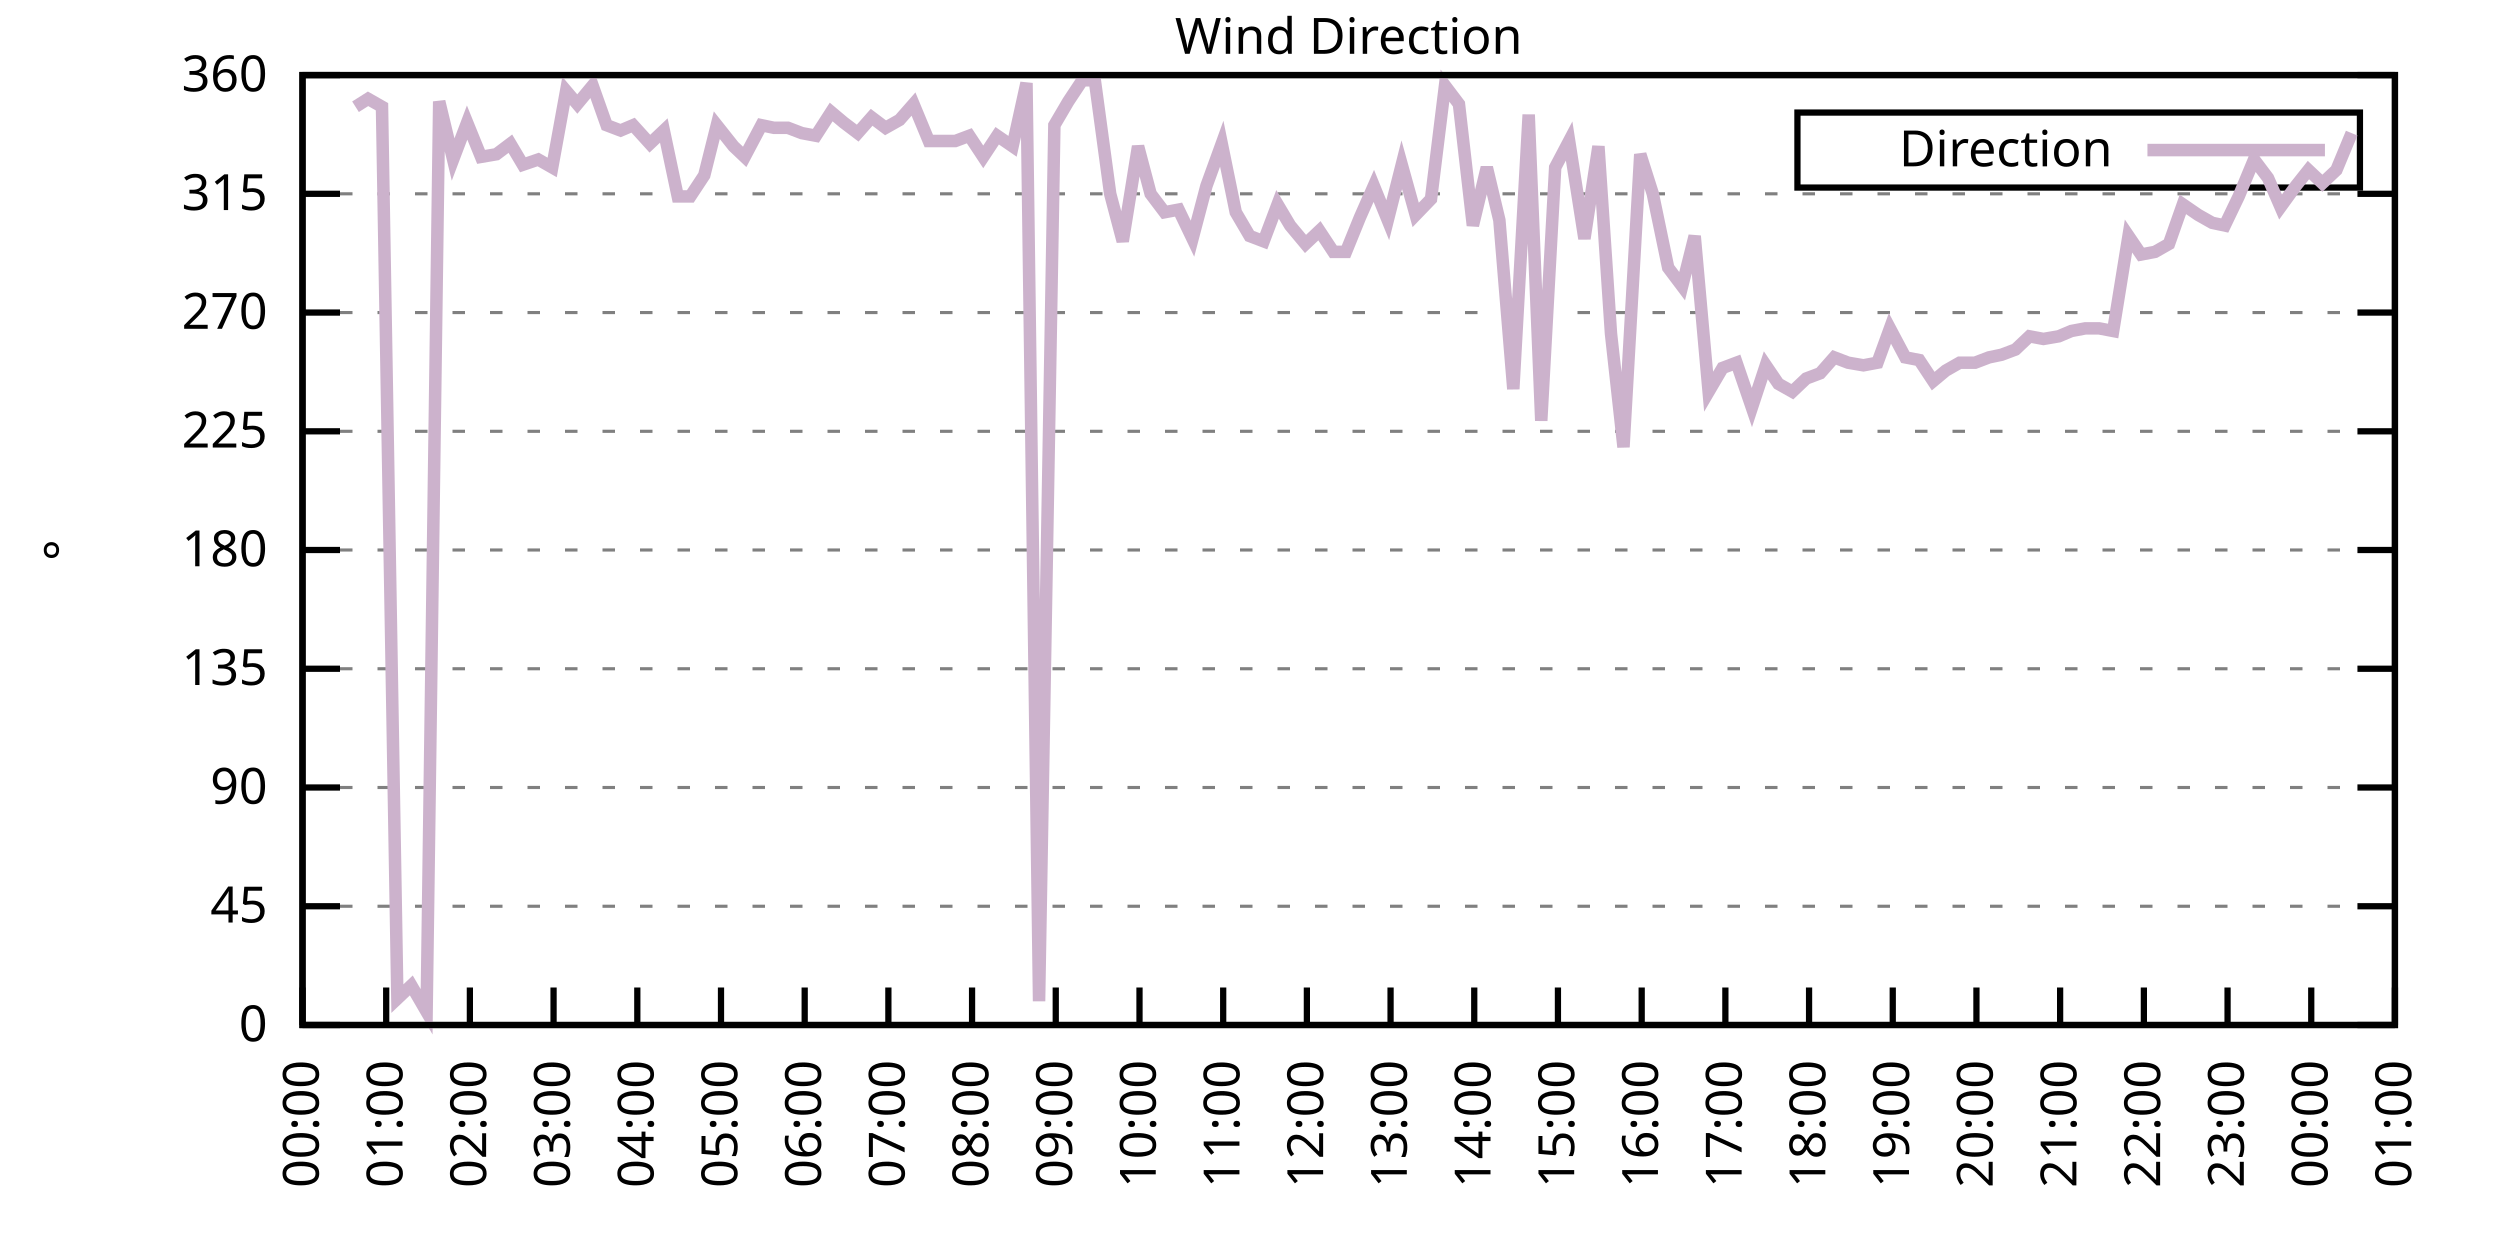
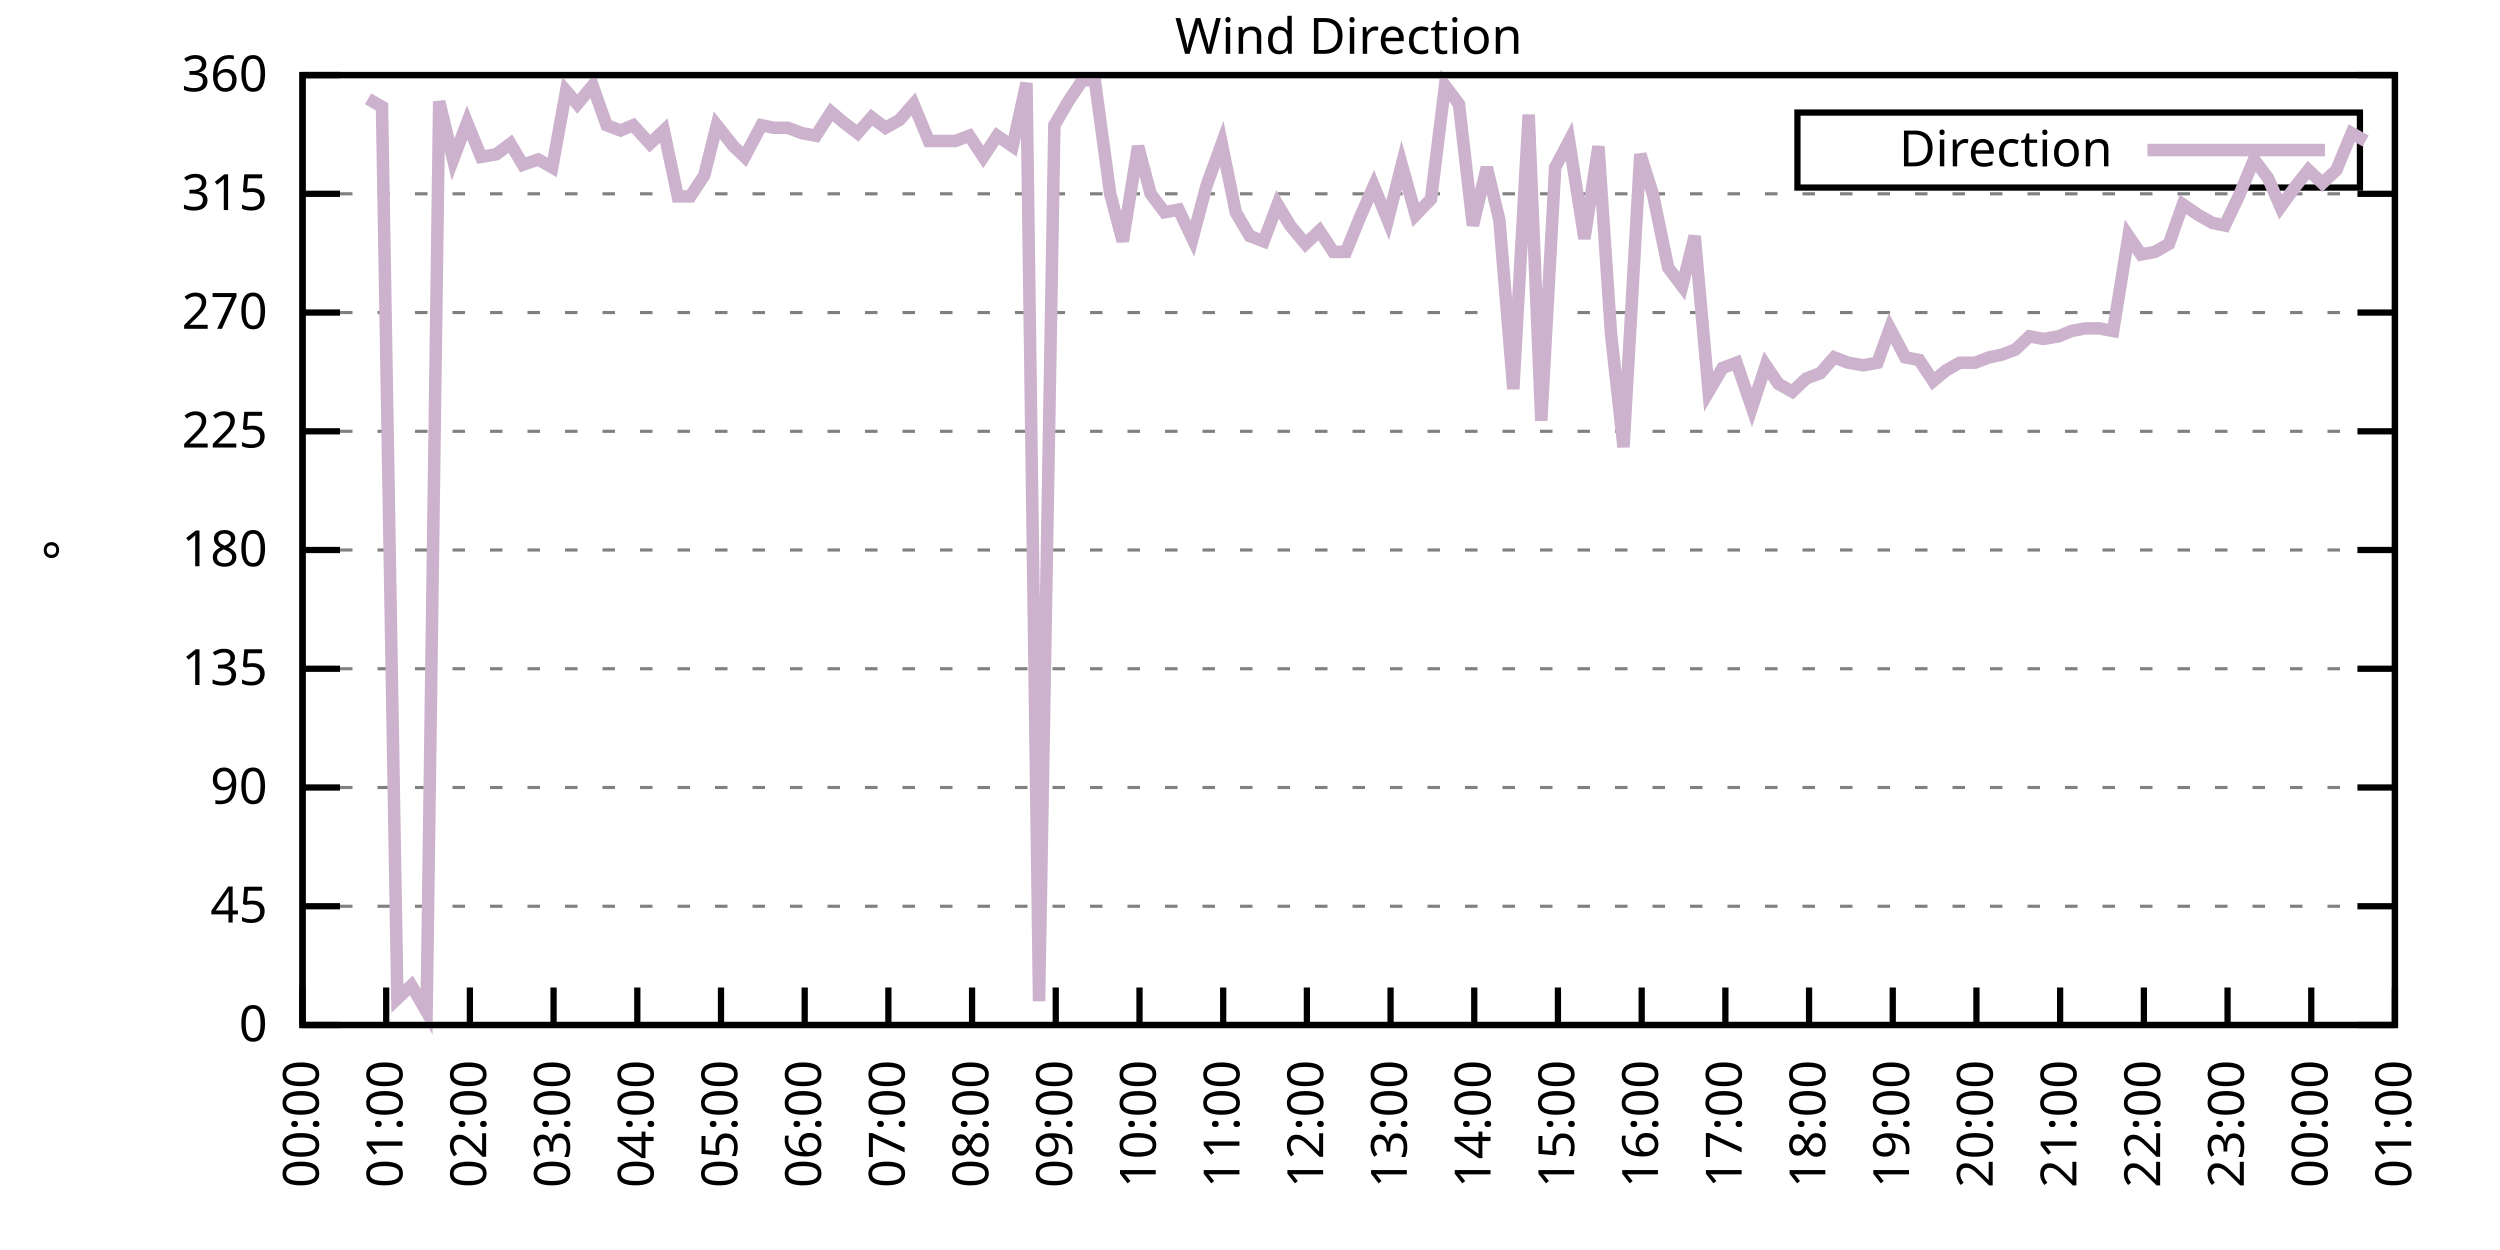
<svg xmlns="http://www.w3.org/2000/svg" xmlns:xlink="http://www.w3.org/1999/xlink" width="400" height="200" viewBox="0 0 400 200">
  <g id="gnuplot_canvas">
    <rect x="0" y="0" width="400" height="200" fill="none" />
    <defs>
      <circle id="gpDot" r="0.5" stroke-width="0.5" stroke="currentColor" />
      <path id="gpPt0" stroke-width="0.333" stroke="currentColor" d="M-1,0 h2 M0,-1 v2" />
      <path id="gpPt1" stroke-width="0.333" stroke="currentColor" d="M-1,-1 L1,1 M1,-1 L-1,1" />
      <path id="gpPt2" stroke-width="0.333" stroke="currentColor" d="M-1,0 L1,0 M0,-1 L0,1 M-1,-1 L1,1 M-1,1 L1,-1" />
      <rect id="gpPt3" stroke-width="0.333" stroke="currentColor" x="-1" y="-1" width="2" height="2" />
      <rect id="gpPt4" stroke-width="0.333" stroke="currentColor" fill="currentColor" x="-1" y="-1" width="2" height="2" />
      <circle id="gpPt5" stroke-width="0.333" stroke="currentColor" cx="0" cy="0" r="1" />
      <use xlink:href="#gpPt5" id="gpPt6" fill="currentColor" stroke="none" />
      <path id="gpPt7" stroke-width="0.333" stroke="currentColor" d="M0,-1.33 L-1.33,0.67 L1.33,0.67 z" />
      <use xlink:href="#gpPt7" id="gpPt8" fill="currentColor" stroke="none" />
      <use xlink:href="#gpPt7" id="gpPt9" stroke="currentColor" transform="rotate(180)" />
      <use xlink:href="#gpPt9" id="gpPt10" fill="currentColor" stroke="none" />
      <use xlink:href="#gpPt3" id="gpPt11" stroke="currentColor" transform="rotate(45)" />
      <use xlink:href="#gpPt11" id="gpPt12" fill="currentColor" stroke="none" />
      <path id="gpPt13" stroke-width="0.333" stroke="currentColor" d="M0,1.330 L1.265,0.411 L0.782,-1.067 L-0.782,-1.076 L-1.265,0.411 z" />
      <use xlink:href="#gpPt13" id="gpPt14" fill="currentColor" stroke="none" />
      <filter id="textbox" filterUnits="objectBoundingBox" x="0" y="0" height="1" width="1">
        <feFlood flood-color="white" flood-opacity="1" result="bgnd" />
        <feComposite in="SourceGraphic" in2="bgnd" operator="atop" />
      </filter>
      <filter id="greybox" filterUnits="objectBoundingBox" x="0" y="0" height="1" width="1">
        <feFlood flood-color="lightgrey" flood-opacity="1" result="grey" />
        <feComposite in="SourceGraphic" in2="grey" operator="atop" />
      </filter>
    </defs>
    <g fill="none" color="white" stroke="currentColor" stroke-width="1.00" stroke-linecap="butt" stroke-linejoin="miter">
</g>
    <g fill="none" color="black" stroke="currentColor" stroke-width="1.00" stroke-linecap="butt" stroke-linejoin="miter">
      <g stroke="none" shape-rendering="crispEdges">
        <polygon fill="rgb(255, 255, 255)" points="48.40,164.00 383.18,164.00 383.18,12.02 48.40,12.02 " />
      </g>
    </g>
    <g fill="none" color="black" stroke="currentColor" stroke-width="1.00" stroke-linecap="butt" stroke-linejoin="miter">
</g>
    <g fill="none" color="black" stroke="black" stroke-width="0.50" stroke-linecap="butt" stroke-linejoin="miter">
</g>
    <g fill="none" color="gray" stroke="currentColor" stroke-width="0.50" stroke-linecap="butt" stroke-linejoin="miter">
      <path stroke="gray" stroke-dasharray="2,4" class="gridline" d="M48.40,164.00 L383.19,164.00  " />
    </g>
    <g fill="none" color="gray" stroke="gray" stroke-width="1.00" stroke-linecap="butt" stroke-linejoin="miter">
</g>
    <g fill="none" color="black" stroke="currentColor" stroke-width="1.00" stroke-linecap="butt" stroke-linejoin="miter">
      <path stroke="black" d="M48.40,164.00 L54.40,164.00 M383.19,164.00 L377.19,164.00  " />
      <g transform="translate(42.80,166.60)" stroke="none" fill="black" font-family="Sans" font-size="8.00" text-anchor="end">
        <text>
          <tspan font-family="Sans"> 0</tspan>
        </text>
      </g>
    </g>
    <g fill="none" color="black" stroke="currentColor" stroke-width="1.00" stroke-linecap="butt" stroke-linejoin="miter">
</g>
    <g fill="none" color="black" stroke="black" stroke-width="0.50" stroke-linecap="butt" stroke-linejoin="miter">
</g>
    <g fill="none" color="gray" stroke="currentColor" stroke-width="0.50" stroke-linecap="butt" stroke-linejoin="miter">
      <path stroke="gray" stroke-dasharray="2,4" class="gridline" d="M48.40,145.00 L383.19,145.00  " />
    </g>
    <g fill="none" color="gray" stroke="gray" stroke-width="1.00" stroke-linecap="butt" stroke-linejoin="miter">
</g>
    <g fill="none" color="black" stroke="currentColor" stroke-width="1.00" stroke-linecap="butt" stroke-linejoin="miter">
      <path stroke="black" d="M48.40,145.00 L54.40,145.00 M383.19,145.00 L377.19,145.00  " />
      <g transform="translate(42.80,147.60)" stroke="none" fill="black" font-family="Sans" font-size="8.00" text-anchor="end">
        <text>
          <tspan font-family="Sans"> 45</tspan>
        </text>
      </g>
    </g>
    <g fill="none" color="black" stroke="currentColor" stroke-width="1.00" stroke-linecap="butt" stroke-linejoin="miter">
</g>
    <g fill="none" color="black" stroke="black" stroke-width="0.50" stroke-linecap="butt" stroke-linejoin="miter">
</g>
    <g fill="none" color="gray" stroke="currentColor" stroke-width="0.50" stroke-linecap="butt" stroke-linejoin="miter">
      <path stroke="gray" stroke-dasharray="2,4" class="gridline" d="M48.40,126.00 L383.19,126.00  " />
    </g>
    <g fill="none" color="gray" stroke="gray" stroke-width="1.00" stroke-linecap="butt" stroke-linejoin="miter">
</g>
    <g fill="none" color="black" stroke="currentColor" stroke-width="1.00" stroke-linecap="butt" stroke-linejoin="miter">
      <path stroke="black" d="M48.40,126.00 L54.40,126.00 M383.19,126.00 L377.19,126.00  " />
      <g transform="translate(42.80,128.60)" stroke="none" fill="black" font-family="Sans" font-size="8.00" text-anchor="end">
        <text>
          <tspan font-family="Sans"> 90</tspan>
        </text>
      </g>
    </g>
    <g fill="none" color="black" stroke="currentColor" stroke-width="1.00" stroke-linecap="butt" stroke-linejoin="miter">
</g>
    <g fill="none" color="black" stroke="black" stroke-width="0.50" stroke-linecap="butt" stroke-linejoin="miter">
</g>
    <g fill="none" color="gray" stroke="currentColor" stroke-width="0.50" stroke-linecap="butt" stroke-linejoin="miter">
      <path stroke="gray" stroke-dasharray="2,4" class="gridline" d="M48.40,107.00 L383.19,107.00  " />
    </g>
    <g fill="none" color="gray" stroke="gray" stroke-width="1.00" stroke-linecap="butt" stroke-linejoin="miter">
</g>
    <g fill="none" color="black" stroke="currentColor" stroke-width="1.00" stroke-linecap="butt" stroke-linejoin="miter">
      <path stroke="black" d="M48.40,107.00 L54.40,107.00 M383.19,107.00 L377.19,107.00  " />
      <g transform="translate(42.80,109.60)" stroke="none" fill="black" font-family="Sans" font-size="8.00" text-anchor="end">
        <text>
          <tspan font-family="Sans"> 135</tspan>
        </text>
      </g>
    </g>
    <g fill="none" color="black" stroke="currentColor" stroke-width="1.00" stroke-linecap="butt" stroke-linejoin="miter">
</g>
    <g fill="none" color="black" stroke="black" stroke-width="0.50" stroke-linecap="butt" stroke-linejoin="miter">
</g>
    <g fill="none" color="gray" stroke="currentColor" stroke-width="0.50" stroke-linecap="butt" stroke-linejoin="miter">
      <path stroke="gray" stroke-dasharray="2,4" class="gridline" d="M48.40,88.00 L383.19,88.00  " />
    </g>
    <g fill="none" color="gray" stroke="gray" stroke-width="1.00" stroke-linecap="butt" stroke-linejoin="miter">
</g>
    <g fill="none" color="black" stroke="currentColor" stroke-width="1.00" stroke-linecap="butt" stroke-linejoin="miter">
      <path stroke="black" d="M48.40,88.00 L54.40,88.00 M383.19,88.00 L377.19,88.00  " />
      <g transform="translate(42.80,90.60)" stroke="none" fill="black" font-family="Sans" font-size="8.00" text-anchor="end">
        <text>
          <tspan font-family="Sans"> 180</tspan>
        </text>
      </g>
    </g>
    <g fill="none" color="black" stroke="currentColor" stroke-width="1.00" stroke-linecap="butt" stroke-linejoin="miter">
</g>
    <g fill="none" color="black" stroke="black" stroke-width="0.50" stroke-linecap="butt" stroke-linejoin="miter">
</g>
    <g fill="none" color="gray" stroke="currentColor" stroke-width="0.50" stroke-linecap="butt" stroke-linejoin="miter">
      <path stroke="gray" stroke-dasharray="2,4" class="gridline" d="M48.40,69.01 L383.19,69.01  " />
    </g>
    <g fill="none" color="gray" stroke="gray" stroke-width="1.00" stroke-linecap="butt" stroke-linejoin="miter">
</g>
    <g fill="none" color="black" stroke="currentColor" stroke-width="1.00" stroke-linecap="butt" stroke-linejoin="miter">
      <path stroke="black" d="M48.40,69.01 L54.40,69.01 M383.19,69.01 L377.19,69.01  " />
      <g transform="translate(42.80,71.61)" stroke="none" fill="black" font-family="Sans" font-size="8.00" text-anchor="end">
        <text>
          <tspan font-family="Sans"> 225</tspan>
        </text>
      </g>
    </g>
    <g fill="none" color="black" stroke="currentColor" stroke-width="1.00" stroke-linecap="butt" stroke-linejoin="miter">
</g>
    <g fill="none" color="black" stroke="black" stroke-width="0.50" stroke-linecap="butt" stroke-linejoin="miter">
</g>
    <g fill="none" color="gray" stroke="currentColor" stroke-width="0.50" stroke-linecap="butt" stroke-linejoin="miter">
      <path stroke="gray" stroke-dasharray="2,4" class="gridline" d="M48.40,50.01 L383.19,50.01  " />
    </g>
    <g fill="none" color="gray" stroke="gray" stroke-width="1.00" stroke-linecap="butt" stroke-linejoin="miter">
</g>
    <g fill="none" color="black" stroke="currentColor" stroke-width="1.00" stroke-linecap="butt" stroke-linejoin="miter">
      <path stroke="black" d="M48.40,50.01 L54.40,50.01 M383.19,50.01 L377.19,50.01  " />
      <g transform="translate(42.80,52.61)" stroke="none" fill="black" font-family="Sans" font-size="8.00" text-anchor="end">
        <text>
          <tspan font-family="Sans"> 270</tspan>
        </text>
      </g>
    </g>
    <g fill="none" color="black" stroke="currentColor" stroke-width="1.00" stroke-linecap="butt" stroke-linejoin="miter">
</g>
    <g fill="none" color="black" stroke="black" stroke-width="0.50" stroke-linecap="butt" stroke-linejoin="miter">
</g>
    <g fill="none" color="gray" stroke="currentColor" stroke-width="0.50" stroke-linecap="butt" stroke-linejoin="miter">
      <path stroke="gray" stroke-dasharray="2,4" class="gridline" d="M48.40,31.01 L383.19,31.01  " />
    </g>
    <g fill="none" color="gray" stroke="gray" stroke-width="1.00" stroke-linecap="butt" stroke-linejoin="miter">
</g>
    <g fill="none" color="black" stroke="currentColor" stroke-width="1.00" stroke-linecap="butt" stroke-linejoin="miter">
      <path stroke="black" d="M48.40,31.01 L54.40,31.01 M383.19,31.01 L377.19,31.01  " />
      <g transform="translate(42.80,33.61)" stroke="none" fill="black" font-family="Sans" font-size="8.00" text-anchor="end">
        <text>
          <tspan font-family="Sans"> 315</tspan>
        </text>
      </g>
    </g>
    <g fill="none" color="black" stroke="currentColor" stroke-width="1.00" stroke-linecap="butt" stroke-linejoin="miter">
</g>
    <g fill="none" color="black" stroke="black" stroke-width="0.50" stroke-linecap="butt" stroke-linejoin="miter">
</g>
    <g fill="none" color="gray" stroke="currentColor" stroke-width="0.50" stroke-linecap="butt" stroke-linejoin="miter">
      <path stroke="gray" stroke-dasharray="2,4" class="gridline" d="M48.40,12.01 L383.19,12.01  " />
    </g>
    <g fill="none" color="gray" stroke="gray" stroke-width="1.00" stroke-linecap="butt" stroke-linejoin="miter">
</g>
    <g fill="none" color="black" stroke="currentColor" stroke-width="1.00" stroke-linecap="butt" stroke-linejoin="miter">
      <path stroke="black" d="M48.40,12.01 L54.40,12.01 M383.19,12.01 L377.19,12.01  " />
      <g transform="translate(42.80,14.61)" stroke="none" fill="black" font-family="Sans" font-size="8.00" text-anchor="end">
        <text>
          <tspan font-family="Sans"> 360</tspan>
        </text>
      </g>
    </g>
    <g fill="none" color="black" stroke="currentColor" stroke-width="1.00" stroke-linecap="butt" stroke-linejoin="miter">
      <path stroke="black" d="M48.40,164.00 L48.40,158.00  " />
      <g transform="translate(51.00,169.60) rotate(270.00)" stroke="none" fill="black" font-family="Sans" font-size="8.00" text-anchor="end">
        <text>
          <tspan font-family="Sans">00:00</tspan>
        </text>
      </g>
    </g>
    <g fill="none" color="black" stroke="currentColor" stroke-width="1.00" stroke-linecap="butt" stroke-linejoin="miter">
      <path stroke="black" d="M61.79,164.00 L61.79,158.00  " />
      <g transform="translate(64.39,169.60) rotate(270.00)" stroke="none" fill="black" font-family="Sans" font-size="8.00" text-anchor="end">
        <text>
          <tspan font-family="Sans">01:00</tspan>
        </text>
      </g>
    </g>
    <g fill="none" color="black" stroke="currentColor" stroke-width="1.00" stroke-linecap="butt" stroke-linejoin="miter">
      <path stroke="black" d="M75.18,164.00 L75.18,158.00  " />
      <g transform="translate(77.78,169.60) rotate(270.00)" stroke="none" fill="black" font-family="Sans" font-size="8.00" text-anchor="end">
        <text>
          <tspan font-family="Sans">02:00</tspan>
        </text>
      </g>
    </g>
    <g fill="none" color="black" stroke="currentColor" stroke-width="1.00" stroke-linecap="butt" stroke-linejoin="miter">
      <path stroke="black" d="M88.57,164.00 L88.57,158.00  " />
      <g transform="translate(91.17,169.60) rotate(270.00)" stroke="none" fill="black" font-family="Sans" font-size="8.00" text-anchor="end">
        <text>
          <tspan font-family="Sans">03:00</tspan>
        </text>
      </g>
    </g>
    <g fill="none" color="black" stroke="currentColor" stroke-width="1.00" stroke-linecap="butt" stroke-linejoin="miter">
      <path stroke="black" d="M101.97,164.00 L101.97,158.00  " />
      <g transform="translate(104.57,169.60) rotate(270.00)" stroke="none" fill="black" font-family="Sans" font-size="8.00" text-anchor="end">
        <text>
          <tspan font-family="Sans">04:00</tspan>
        </text>
      </g>
    </g>
    <g fill="none" color="black" stroke="currentColor" stroke-width="1.00" stroke-linecap="butt" stroke-linejoin="miter">
      <path stroke="black" d="M115.36,164.00 L115.36,158.00  " />
      <g transform="translate(117.96,169.60) rotate(270.00)" stroke="none" fill="black" font-family="Sans" font-size="8.00" text-anchor="end">
        <text>
          <tspan font-family="Sans">05:00</tspan>
        </text>
      </g>
    </g>
    <g fill="none" color="black" stroke="currentColor" stroke-width="1.00" stroke-linecap="butt" stroke-linejoin="miter">
      <path stroke="black" d="M128.75,164.00 L128.75,158.00  " />
      <g transform="translate(131.35,169.60) rotate(270.00)" stroke="none" fill="black" font-family="Sans" font-size="8.00" text-anchor="end">
        <text>
          <tspan font-family="Sans">06:00</tspan>
        </text>
      </g>
    </g>
    <g fill="none" color="black" stroke="currentColor" stroke-width="1.00" stroke-linecap="butt" stroke-linejoin="miter">
      <path stroke="black" d="M142.14,164.00 L142.14,158.00  " />
      <g transform="translate(144.74,169.60) rotate(270.00)" stroke="none" fill="black" font-family="Sans" font-size="8.00" text-anchor="end">
        <text>
          <tspan font-family="Sans">07:00</tspan>
        </text>
      </g>
    </g>
    <g fill="none" color="black" stroke="currentColor" stroke-width="1.00" stroke-linecap="butt" stroke-linejoin="miter">
      <path stroke="black" d="M155.53,164.00 L155.53,158.00  " />
      <g transform="translate(158.13,169.60) rotate(270.00)" stroke="none" fill="black" font-family="Sans" font-size="8.00" text-anchor="end">
        <text>
          <tspan font-family="Sans">08:00</tspan>
        </text>
      </g>
    </g>
    <g fill="none" color="black" stroke="currentColor" stroke-width="1.00" stroke-linecap="butt" stroke-linejoin="miter">
      <path stroke="black" d="M168.92,164.00 L168.92,158.00  " />
      <g transform="translate(171.52,169.60) rotate(270.00)" stroke="none" fill="black" font-family="Sans" font-size="8.00" text-anchor="end">
        <text>
          <tspan font-family="Sans">09:00</tspan>
        </text>
      </g>
    </g>
    <g fill="none" color="black" stroke="currentColor" stroke-width="1.00" stroke-linecap="butt" stroke-linejoin="miter">
      <path stroke="black" d="M182.32,164.00 L182.32,158.00  " />
      <g transform="translate(184.92,169.60) rotate(270.00)" stroke="none" fill="black" font-family="Sans" font-size="8.00" text-anchor="end">
        <text>
          <tspan font-family="Sans">10:00</tspan>
        </text>
      </g>
    </g>
    <g fill="none" color="black" stroke="currentColor" stroke-width="1.00" stroke-linecap="butt" stroke-linejoin="miter">
      <path stroke="black" d="M195.71,164.00 L195.71,158.00  " />
      <g transform="translate(198.31,169.60) rotate(270.00)" stroke="none" fill="black" font-family="Sans" font-size="8.00" text-anchor="end">
        <text>
          <tspan font-family="Sans">11:00</tspan>
        </text>
      </g>
    </g>
    <g fill="none" color="black" stroke="currentColor" stroke-width="1.00" stroke-linecap="butt" stroke-linejoin="miter">
      <path stroke="black" d="M209.10,164.00 L209.10,158.00  " />
      <g transform="translate(211.70,169.60) rotate(270.00)" stroke="none" fill="black" font-family="Sans" font-size="8.00" text-anchor="end">
        <text>
          <tspan font-family="Sans">12:00</tspan>
        </text>
      </g>
    </g>
    <g fill="none" color="black" stroke="currentColor" stroke-width="1.00" stroke-linecap="butt" stroke-linejoin="miter">
      <path stroke="black" d="M222.49,164.00 L222.49,158.00  " />
      <g transform="translate(225.09,169.60) rotate(270.00)" stroke="none" fill="black" font-family="Sans" font-size="8.00" text-anchor="end">
        <text>
          <tspan font-family="Sans">13:00</tspan>
        </text>
      </g>
    </g>
    <g fill="none" color="black" stroke="currentColor" stroke-width="1.00" stroke-linecap="butt" stroke-linejoin="miter">
      <path stroke="black" d="M235.88,164.00 L235.88,158.00  " />
      <g transform="translate(238.48,169.60) rotate(270.00)" stroke="none" fill="black" font-family="Sans" font-size="8.00" text-anchor="end">
        <text>
          <tspan font-family="Sans">14:00</tspan>
        </text>
      </g>
    </g>
    <g fill="none" color="black" stroke="currentColor" stroke-width="1.00" stroke-linecap="butt" stroke-linejoin="miter">
      <path stroke="black" d="M249.27,164.00 L249.27,158.00  " />
      <g transform="translate(251.87,169.60) rotate(270.00)" stroke="none" fill="black" font-family="Sans" font-size="8.00" text-anchor="end">
        <text>
          <tspan font-family="Sans">15:00</tspan>
        </text>
      </g>
    </g>
    <g fill="none" color="black" stroke="currentColor" stroke-width="1.00" stroke-linecap="butt" stroke-linejoin="miter">
      <path stroke="black" d="M262.67,164.00 L262.67,158.00  " />
      <g transform="translate(265.27,169.60) rotate(270.00)" stroke="none" fill="black" font-family="Sans" font-size="8.00" text-anchor="end">
        <text>
          <tspan font-family="Sans">16:00</tspan>
        </text>
      </g>
    </g>
    <g fill="none" color="black" stroke="currentColor" stroke-width="1.00" stroke-linecap="butt" stroke-linejoin="miter">
      <path stroke="black" d="M276.06,164.00 L276.06,158.00  " />
      <g transform="translate(278.66,169.60) rotate(270.00)" stroke="none" fill="black" font-family="Sans" font-size="8.00" text-anchor="end">
        <text>
          <tspan font-family="Sans">17:00</tspan>
        </text>
      </g>
    </g>
    <g fill="none" color="black" stroke="currentColor" stroke-width="1.00" stroke-linecap="butt" stroke-linejoin="miter">
      <path stroke="black" d="M289.45,164.00 L289.45,158.00  " />
      <g transform="translate(292.05,169.60) rotate(270.00)" stroke="none" fill="black" font-family="Sans" font-size="8.00" text-anchor="end">
        <text>
          <tspan font-family="Sans">18:00</tspan>
        </text>
      </g>
    </g>
    <g fill="none" color="black" stroke="currentColor" stroke-width="1.00" stroke-linecap="butt" stroke-linejoin="miter">
      <path stroke="black" d="M302.84,164.00 L302.84,158.00  " />
      <g transform="translate(305.44,169.60) rotate(270.00)" stroke="none" fill="black" font-family="Sans" font-size="8.00" text-anchor="end">
        <text>
          <tspan font-family="Sans">19:00</tspan>
        </text>
      </g>
    </g>
    <g fill="none" color="black" stroke="currentColor" stroke-width="1.00" stroke-linecap="butt" stroke-linejoin="miter">
      <path stroke="black" d="M316.23,164.00 L316.23,158.00  " />
      <g transform="translate(318.83,169.60) rotate(270.00)" stroke="none" fill="black" font-family="Sans" font-size="8.00" text-anchor="end">
        <text>
          <tspan font-family="Sans">20:00</tspan>
        </text>
      </g>
    </g>
    <g fill="none" color="black" stroke="currentColor" stroke-width="1.00" stroke-linecap="butt" stroke-linejoin="miter">
      <path stroke="black" d="M329.62,164.00 L329.62,158.00  " />
      <g transform="translate(332.22,169.60) rotate(270.00)" stroke="none" fill="black" font-family="Sans" font-size="8.00" text-anchor="end">
        <text>
          <tspan font-family="Sans">21:00</tspan>
        </text>
      </g>
    </g>
    <g fill="none" color="black" stroke="currentColor" stroke-width="1.00" stroke-linecap="butt" stroke-linejoin="miter">
      <path stroke="black" d="M343.02,164.00 L343.02,158.00  " />
      <g transform="translate(345.62,169.60) rotate(270.00)" stroke="none" fill="black" font-family="Sans" font-size="8.00" text-anchor="end">
        <text>
          <tspan font-family="Sans">22:00</tspan>
        </text>
      </g>
    </g>
    <g fill="none" color="black" stroke="currentColor" stroke-width="1.00" stroke-linecap="butt" stroke-linejoin="miter">
      <path stroke="black" d="M356.41,164.00 L356.41,158.00  " />
      <g transform="translate(359.01,169.60) rotate(270.00)" stroke="none" fill="black" font-family="Sans" font-size="8.00" text-anchor="end">
        <text>
          <tspan font-family="Sans">23:00</tspan>
        </text>
      </g>
    </g>
    <g fill="none" color="black" stroke="currentColor" stroke-width="1.00" stroke-linecap="butt" stroke-linejoin="miter">
      <path stroke="black" d="M369.80,164.00 L369.80,158.00  " />
      <g transform="translate(372.40,169.60) rotate(270.00)" stroke="none" fill="black" font-family="Sans" font-size="8.00" text-anchor="end">
        <text>
          <tspan font-family="Sans">00:00</tspan>
        </text>
      </g>
    </g>
    <g fill="none" color="black" stroke="currentColor" stroke-width="1.00" stroke-linecap="butt" stroke-linejoin="miter">
      <path stroke="black" d="M383.19,164.00 L383.19,158.00  " />
      <g transform="translate(385.79,169.60) rotate(270.00)" stroke="none" fill="black" font-family="Sans" font-size="8.00" text-anchor="end">
        <text>
          <tspan font-family="Sans">01:00</tspan>
        </text>
      </g>
    </g>
    <g fill="none" color="black" stroke="currentColor" stroke-width="1.00" stroke-linecap="butt" stroke-linejoin="miter">
</g>
    <g fill="none" color="black" stroke="currentColor" stroke-width="1.00" stroke-linecap="butt" stroke-linejoin="miter">
      <path stroke="black" d="M48.40,12.01 L48.40,164.00 L383.19,164.00 L383.19,12.01 L48.40,12.01 Z  " />
    </g>
    <g fill="none" color="black" stroke="currentColor" stroke-width="1.00" stroke-linecap="butt" stroke-linejoin="miter">
</g>
    <g fill="none" color="black" stroke="currentColor" stroke-width="1.00" stroke-linecap="butt" stroke-linejoin="miter">
      <path stroke="black" d="M287.59,30.01 L287.59,18.01 L377.59,18.01 L377.59,30.01 L287.59,30.01 Z  " />
    </g>
    <g id="Wind_direction_plot_1">
      <g fill="none" color="white" stroke="black" stroke-width="2.00" stroke-linecap="butt" stroke-linejoin="miter">
</g>
      <g fill="none" color="black" stroke="currentColor" stroke-width="2.00" stroke-linecap="butt" stroke-linejoin="miter">
        <g transform="translate(337.99,26.61)" stroke="none" fill="black" font-family="Sans" font-size="8.00" text-anchor="end">
          <text>
            <tspan font-family="Sans">Direction</tspan>
          </text>
        </g>
      </g>
      <g fill="none" color="black" stroke="currentColor" stroke-width="2.00" stroke-linecap="butt" stroke-linejoin="miter">
-         <path stroke="rgb(204, 178, 204)" d="M343.59,24.01 L371.99,24.01 M56.88,17.08 L58.89,15.81 L61.12,17.08 L63.58,159.78 L65.81,157.67 L68.26,161.89   L70.27,16.23 L72.50,25.52 L74.74,19.61 L76.97,25.10 L79.42,24.68 L81.66,22.99 L83.66,26.36 L86.12,25.52   L88.35,26.79 L90.58,14.54 L92.37,16.65 L94.82,13.70 L97.06,20.03 L99.29,20.88 L101.30,20.03 L103.98,22.99   L106.21,20.88 L108.44,31.43 L110.45,31.43 L112.68,28.05 L114.69,20.03 L117.37,23.41 L119.15,25.10 L121.83,20.03   L123.84,20.45 L126.07,20.45 L128.30,21.30 L130.54,21.72 L132.99,17.92 L135.00,19.61 L137.23,21.30 L139.46,18.77   L141.69,20.45 L143.93,19.19 L146.16,16.65 L148.61,22.56 L150.85,22.56 L152.85,22.56 L155.09,21.72 L157.32,25.10   L159.55,21.72 L162.01,23.41 L164.24,13.28 L166.25,160.20 L168.70,20.03 L170.93,16.23 L173.17,12.85 L175.17,12.85   L177.63,31.01 L179.64,38.61 L182.09,23.41 L184.10,31.01 L186.33,33.96 L188.57,33.54 L190.80,38.19 L193.03,29.74   L195.48,22.99 L197.72,33.96 L199.95,37.76 L202.18,38.61 L204.41,32.70 L206.42,36.08 L208.88,39.03 L211.11,36.92   L213.34,40.30 L215.35,40.30 L217.58,34.81 L219.81,29.74 L222.04,35.23 L224.28,26.36 L226.51,34.39 L228.96,31.85   L231.20,13.70 L233.43,16.65 L235.66,36.08 L237.89,26.79 L239.90,35.23 L242.13,62.25 L244.59,18.34 L246.60,67.32   L248.83,26.79 L251.06,22.56 L253.51,38.19 L255.75,23.41 L257.76,53.39 L259.76,71.54 L262.44,24.68 L264.45,31.01   L266.91,42.83 L269.14,45.79 L271.15,37.76 L273.38,62.67 L275.61,58.87 L277.84,58.03 L280.30,65.21 L282.53,58.45   L284.54,61.41 L286.77,62.67 L289.00,60.56 L291.23,59.72 L293.47,57.18 L295.70,58.03 L298.15,58.45 L300.39,58.03   L302.39,52.54 L304.85,57.18 L307.08,57.61 L309.31,60.98 L311.32,59.30 L313.55,58.03 L316.01,58.03 L318.24,57.18   L320.25,56.76 L322.48,55.92 L324.71,53.81 L326.95,54.23 L329.40,53.81 L331.41,52.96 L333.64,52.54 L335.87,52.54   L338.10,52.96 L340.56,37.76 L342.57,40.72 L344.80,40.30 L347.03,39.03 L349.26,32.70 L351.72,34.39 L353.95,35.65   L355.96,36.08 L358.19,31.43 L360.65,25.52 L362.88,28.48 L364.89,33.12 L367.34,29.74 L369.35,27.21 L371.58,29.32   L373.82,27.21 L376.27,21.30  " />
+         <path stroke="rgb(204, 178, 204)" d="M343.59,24.01 L371.99,24.01 M58.89,15.81 L61.12,17.08 L63.58,159.78 L65.81,157.67 L68.26,161.89 L70.27,16.23   L72.50,25.52 L74.74,19.61 L76.97,25.10 L79.42,24.68 L81.66,22.99 L83.66,26.36 L86.12,25.52 L88.35,26.79   L90.58,14.54 L92.37,16.65 L94.82,13.70 L97.06,20.03 L99.29,20.88 L101.30,20.03 L103.98,22.99 L106.21,20.88   L108.44,31.43 L110.45,31.43 L112.68,28.05 L114.69,20.03 L117.37,23.41 L119.15,25.10 L121.83,20.03 L123.84,20.45   L126.07,20.45 L128.30,21.30 L130.54,21.72 L132.99,17.92 L135.00,19.61 L137.23,21.30 L139.46,18.77 L141.69,20.45   L143.93,19.19 L146.16,16.65 L148.61,22.56 L150.85,22.56 L152.85,22.56 L155.09,21.72 L157.32,25.10 L159.55,21.72   L162.01,23.41 L164.24,13.28 L166.25,160.20 L168.70,20.03 L170.93,16.23 L173.17,12.85 L175.17,12.85 L177.63,31.01   L179.64,38.61 L182.09,23.41 L184.10,31.01 L186.33,33.96 L188.57,33.54 L190.80,38.19 L193.03,29.74 L195.48,22.99   L197.72,33.96 L199.95,37.76 L202.18,38.61 L204.41,32.70 L206.42,36.08 L208.88,39.03 L211.11,36.92 L213.34,40.30   L215.35,40.30 L217.58,34.81 L219.81,29.74 L222.04,35.23 L224.28,26.36 L226.51,34.39 L228.96,31.85 L231.20,13.70   L233.43,16.65 L235.66,36.08 L237.89,26.79 L239.90,35.23 L242.13,62.25 L244.59,18.34 L246.60,67.32 L248.83,26.79   L251.06,22.56 L253.51,38.19 L255.75,23.41 L257.76,53.39 L259.76,71.54 L262.44,24.68 L264.45,31.01 L266.91,42.83   L269.14,45.79 L271.15,37.76 L273.38,62.67 L275.61,58.87 L277.84,58.03 L280.30,65.21 L282.53,58.45 L284.54,61.41   L286.77,62.67 L289.00,60.56 L291.23,59.72 L293.47,57.18 L295.70,58.03 L298.15,58.45 L300.39,58.03 L302.39,52.54   L304.85,57.18 L307.08,57.61 L309.31,60.98 L311.32,59.30 L313.55,58.03 L316.01,58.03 L318.24,57.18 L320.25,56.76   L322.48,55.92 L324.71,53.81 L326.95,54.23 L329.40,53.81 L331.41,52.96 L333.64,52.54 L335.87,52.54 L338.10,52.96   L340.56,37.76 L342.57,40.72 L344.80,40.30 L347.03,39.03 L349.26,32.70 L351.72,34.39 L353.95,35.65 L355.96,36.08   L358.19,31.43 L360.65,25.52 L362.88,28.48 L364.89,33.12 L367.34,29.74 L369.35,27.21 L371.58,29.32 L373.82,27.21   L376.27,21.30 L378.50,22.56  " />
      </g>
    </g>
    <g fill="none" color="black" stroke="currentColor" stroke-width="2.00" stroke-linecap="butt" stroke-linejoin="miter">
</g>
    <g fill="none" color="black" stroke="black" stroke-width="1.00" stroke-linecap="butt" stroke-linejoin="miter">
</g>
    <g fill="none" color="black" stroke="currentColor" stroke-width="1.00" stroke-linecap="butt" stroke-linejoin="miter">
      <path stroke="black" d="M48.40,12.01 L48.40,164.00 L383.19,164.00 L383.19,12.01 L48.40,12.01 Z  " />
      <g transform="translate(12.80,88.01) rotate(270.00)" stroke="none" fill="black" font-family="Sans" font-size="8.00" text-anchor="middle">
        <text>
          <tspan font-family="Sans">°</tspan>
        </text>
      </g>
    </g>
    <g fill="none" color="black" stroke="currentColor" stroke-width="1.00" stroke-linecap="butt" stroke-linejoin="miter">
</g>
    <g fill="none" color="black" stroke="currentColor" stroke-width="1.00" stroke-linecap="butt" stroke-linejoin="miter">
      <g transform="translate(215.79,8.61)" stroke="none" fill="black" font-family="Sans" font-size="8.00" text-anchor="middle">
        <text>
          <tspan font-family="Sans">Wind Direction</tspan>
        </text>
      </g>
    </g>
    <g fill="none" color="black" stroke="currentColor" stroke-width="1.00" stroke-linecap="butt" stroke-linejoin="miter">
</g>
  </g>
</svg>
